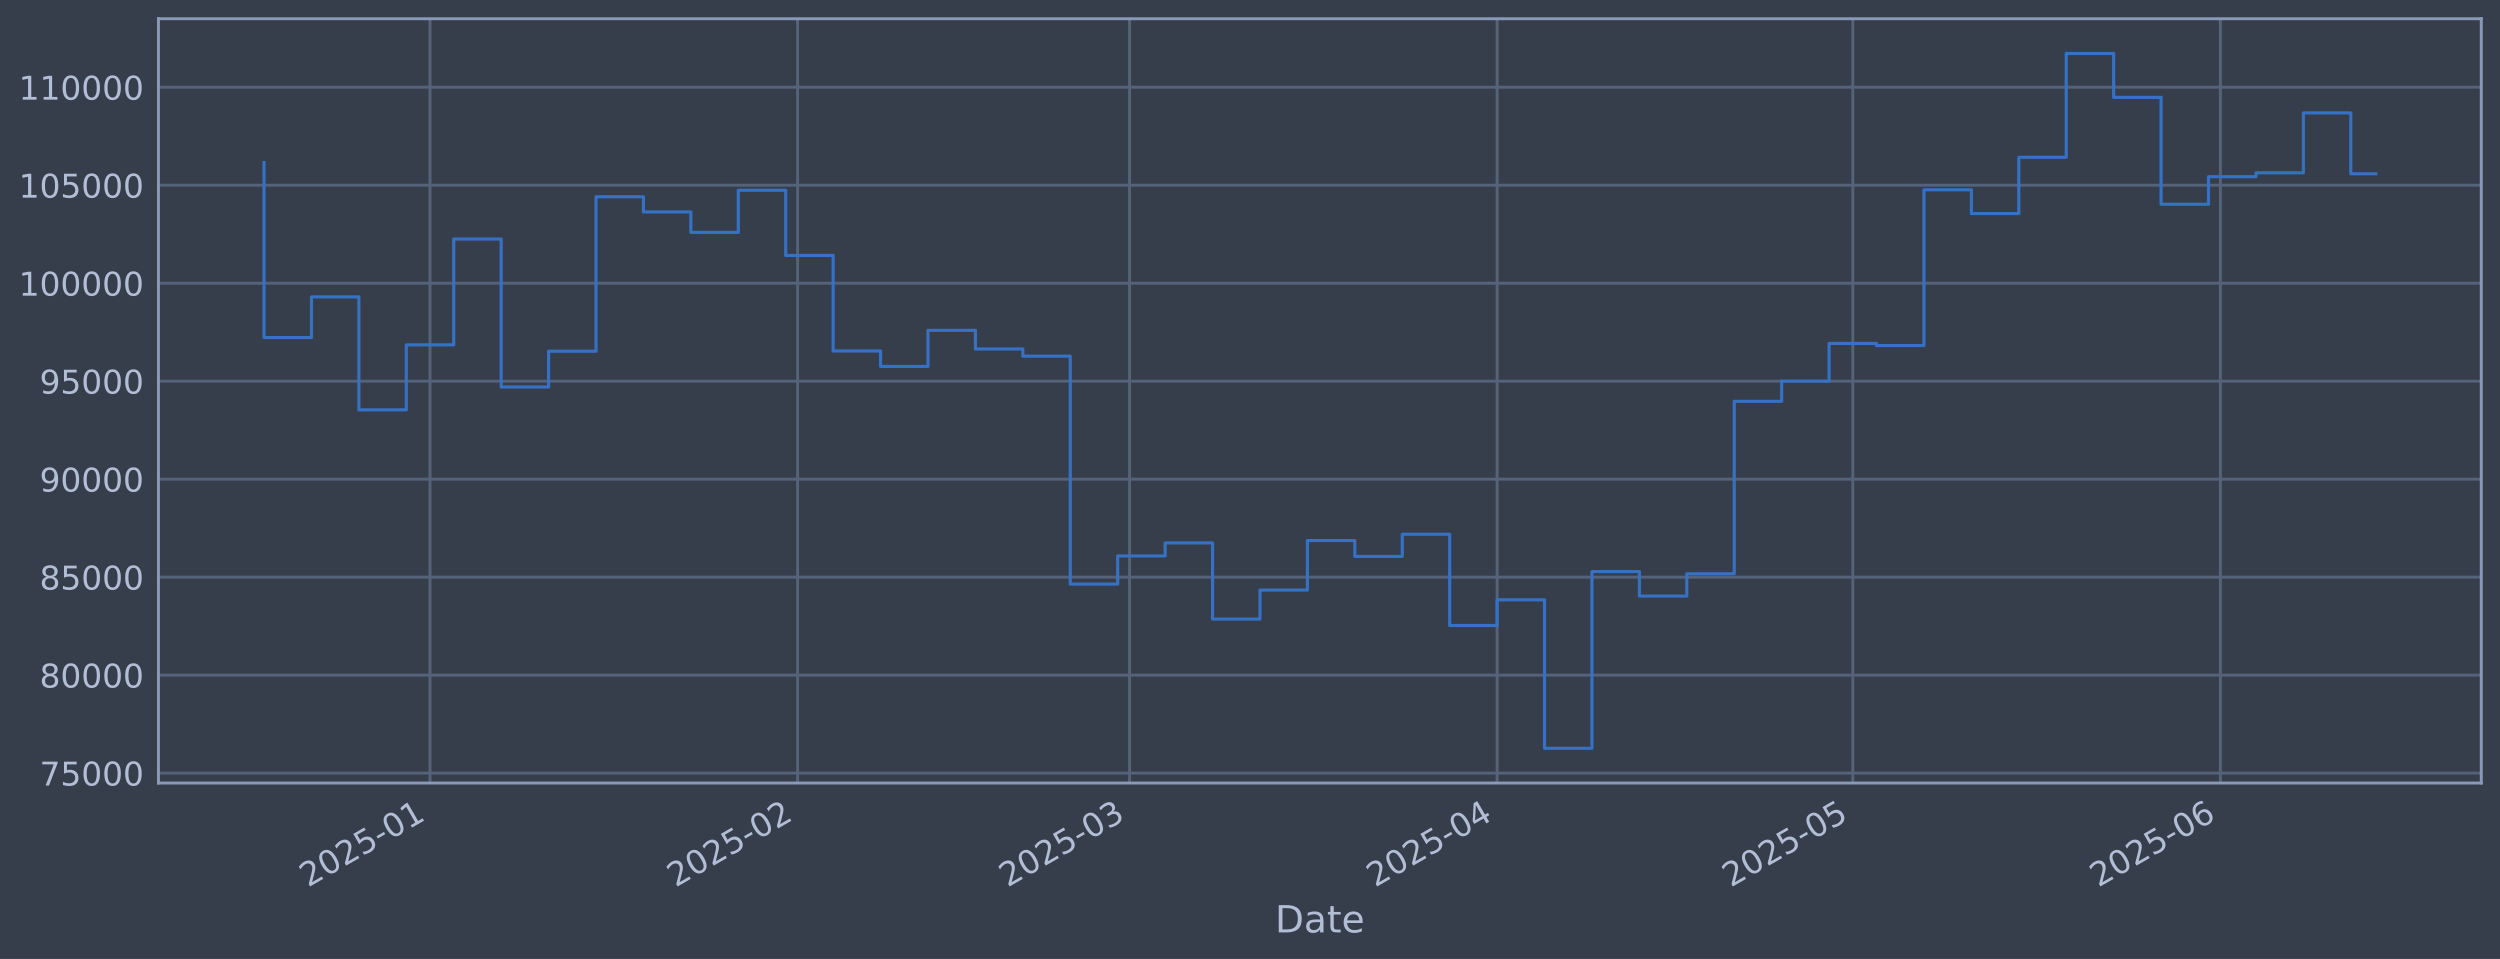
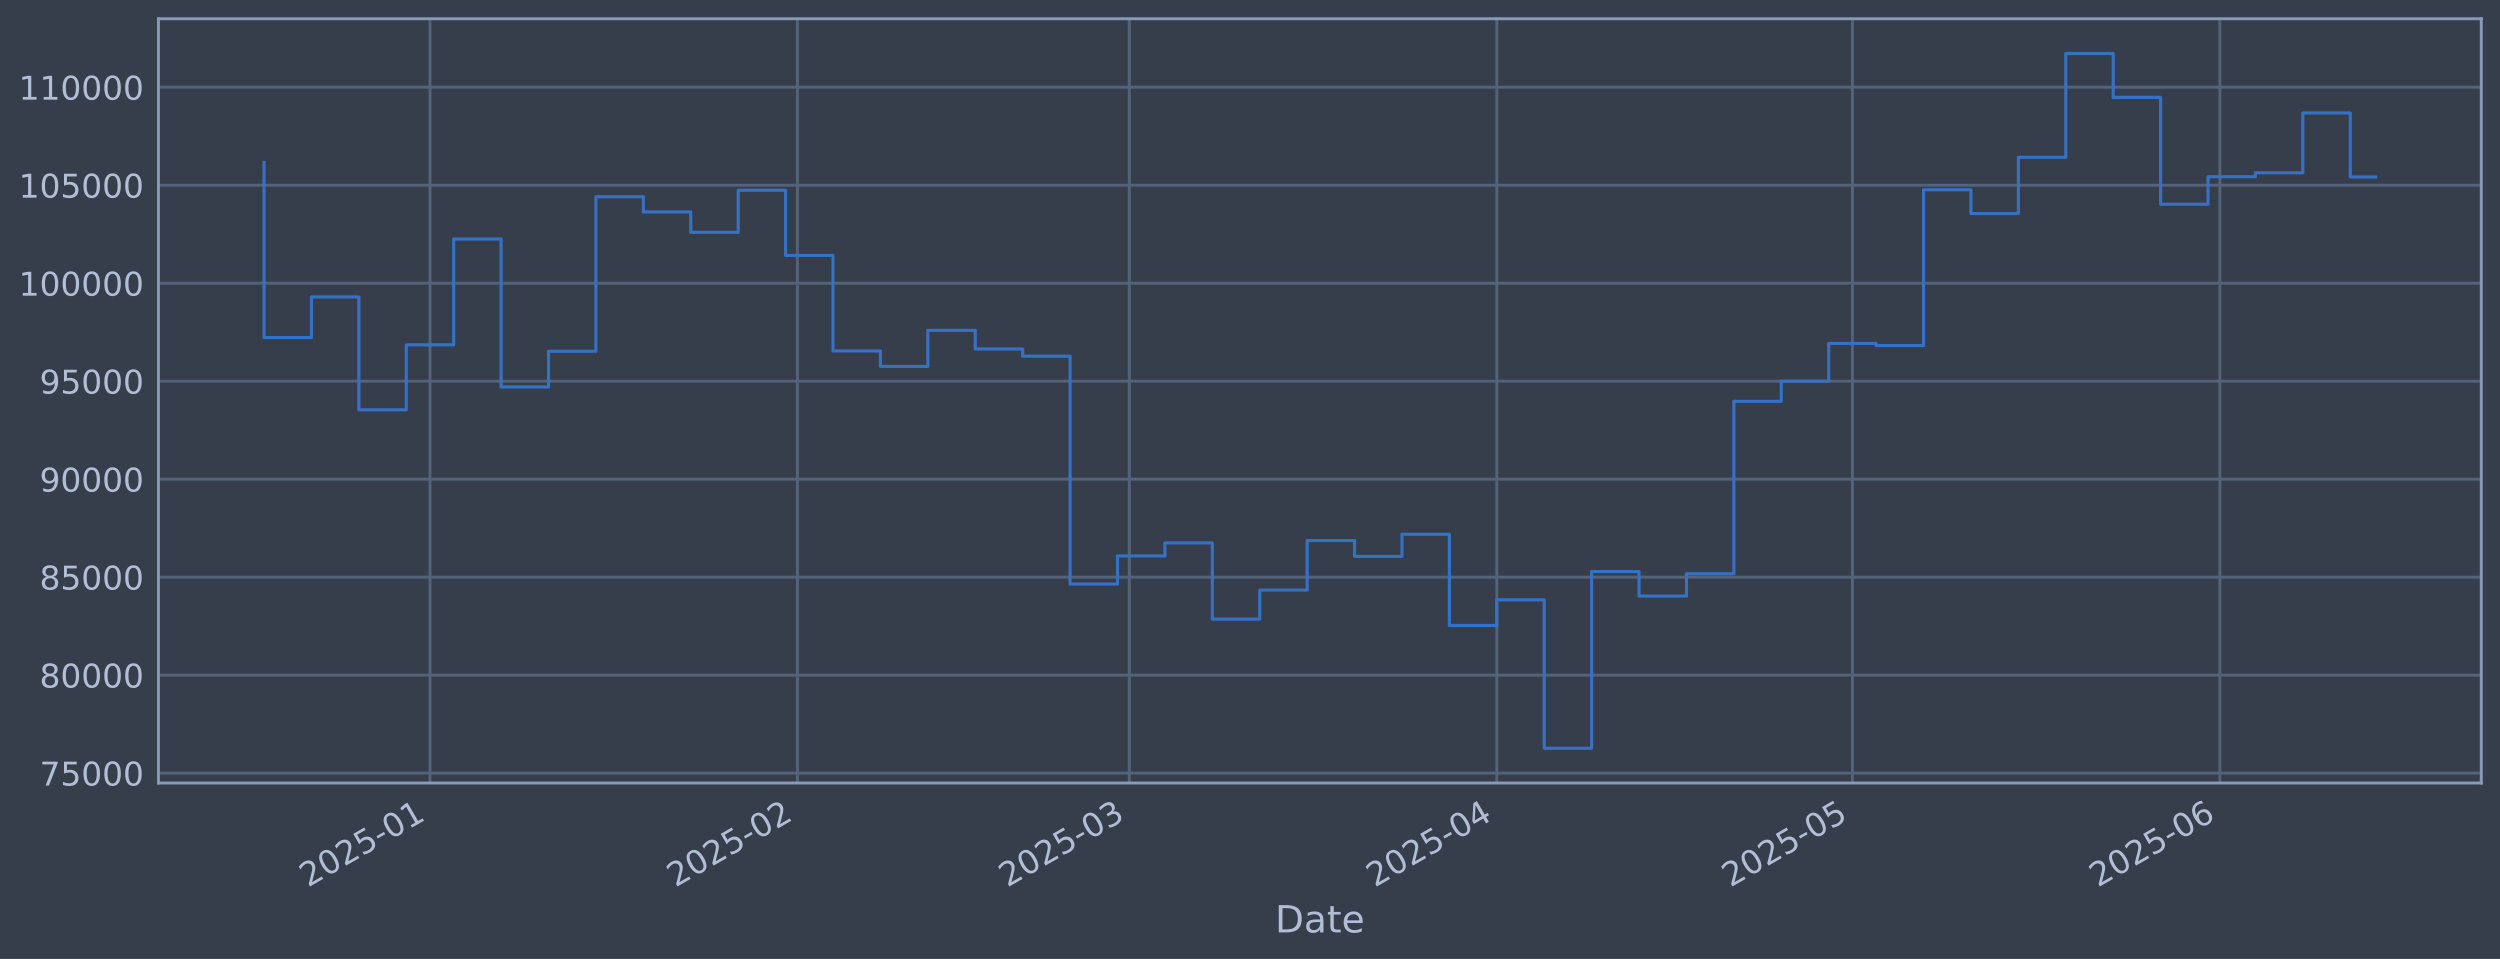
<svg xmlns="http://www.w3.org/2000/svg" xmlns:xlink="http://www.w3.org/1999/xlink" width="960.9pt" height="368.58pt" viewBox="0 0 960.9 368.58" version="1.1">
  <defs>
    <style type="text/css">*{stroke-linejoin: round; stroke-linecap: butt}</style>
  </defs>
  <g id="figure_1">
    <g id="patch_1">
      <path d="M 0 368.58  L 960.9 368.58  L 960.9 0  L 0 0  z " style="fill: #373e4b" />
    </g>
    <g id="axes_1">
      <g id="patch_2">
        <path d="M 60.901 300.96  L 953.701 300.96  L 953.701 7.2  L 60.901 7.2  z " style="fill: #373e4b" />
      </g>
      <g id="matplotlib.axis_1">
        <g id="xtick_1">
          <g id="line2d_1">
-             <path d="M 165.283 300.96  L 165.283 7.2  " clip-path="url(#p68a940ecd8)" style="fill: none; stroke: #546379; stroke-width: 1.12; stroke-linecap: square" />
+             <path d="M 165.267 300.96  L 165.267 7.2  " clip-path="url(#pcbe883524a)" style="fill: none; stroke: #546379; stroke-width: 1.12; stroke-linecap: square" />
          </g>
          <g id="line2d_2" />
          <g id="text_1">
-             <g style="fill: #b1bed6" transform="translate(118.3797 341.1745) rotate(-30) scale(0.126 -0.126)">
+             <g style="fill: #b1bed6" transform="translate(118.3636 341.1745) rotate(-30) scale(0.126 -0.126)">
              <defs>
                <path id="DejaVuSans-32" d="M 1228 531  L 3431 531  L 3431 0  L 469 0  L 469 531  Q 828 903 1448 1529  Q 2069 2156 2228 2338  Q 2531 2678 2651 2914  Q 2772 3150 2772 3378  Q 2772 3750 2511 3984  Q 2250 4219 1831 4219  Q 1534 4219 1204 4116  Q 875 4013 500 3803  L 500 4441  Q 881 4594 1212 4672  Q 1544 4750 1819 4750  Q 2544 4750 2975 4387  Q 3406 4025 3406 3419  Q 3406 3131 3298 2873  Q 3191 2616 2906 2266  Q 2828 2175 2409 1742  Q 1991 1309 1228 531  z " transform="scale(0.015625)" />
                <path id="DejaVuSans-30" d="M 2034 4250  Q 1547 4250 1301 3770  Q 1056 3291 1056 2328  Q 1056 1369 1301 889  Q 1547 409 2034 409  Q 2525 409 2770 889  Q 3016 1369 3016 2328  Q 3016 3291 2770 3770  Q 2525 4250 2034 4250  z M 2034 4750  Q 2819 4750 3233 4129  Q 3647 3509 3647 2328  Q 3647 1150 3233 529  Q 2819 -91 2034 -91  Q 1250 -91 836 529  Q 422 1150 422 2328  Q 422 3509 836 4129  Q 1250 4750 2034 4750  z " transform="scale(0.015625)" />
                <path id="DejaVuSans-35" d="M 691 4666  L 3169 4666  L 3169 4134  L 1269 4134  L 1269 2991  Q 1406 3038 1543 3061  Q 1681 3084 1819 3084  Q 2600 3084 3056 2656  Q 3513 2228 3513 1497  Q 3513 744 3044 326  Q 2575 -91 1722 -91  Q 1428 -91 1123 -41  Q 819 9 494 109  L 494 744  Q 775 591 1075 516  Q 1375 441 1709 441  Q 2250 441 2565 725  Q 2881 1009 2881 1497  Q 2881 1984 2565 2268  Q 2250 2553 1709 2553  Q 1456 2553 1204 2497  Q 953 2441 691 2322  L 691 4666  z " transform="scale(0.015625)" />
                <path id="DejaVuSans-2d" d="M 313 2009  L 1997 2009  L 1997 1497  L 313 1497  L 313 2009  z " transform="scale(0.015625)" />
                <path id="DejaVuSans-31" d="M 794 531  L 1825 531  L 1825 4091  L 703 3866  L 703 4441  L 1819 4666  L 2450 4666  L 2450 531  L 3481 531  L 3481 0  L 794 0  L 794 531  z " transform="scale(0.015625)" />
              </defs>
              <use xlink:href="#DejaVuSans-32" />
              <use xlink:href="#DejaVuSans-30" transform="translate(63.62305 0)" />
              <use xlink:href="#DejaVuSans-32" transform="translate(127.2461 0)" />
              <use xlink:href="#DejaVuSans-35" transform="translate(190.8691 0)" />
              <use xlink:href="#DejaVuSans-2d" transform="translate(254.4922 0)" />
              <use xlink:href="#DejaVuSans-30" transform="translate(290.5762 0)" />
              <use xlink:href="#DejaVuSans-31" transform="translate(354.1992 0)" />
            </g>
          </g>
        </g>
        <g id="xtick_2">
          <g id="line2d_3">
-             <path d="M 306.556 300.96  L 306.556 7.2  " clip-path="url(#p68a940ecd8)" style="fill: none; stroke: #546379; stroke-width: 1.12; stroke-linecap: square" />
+             <path d="M 306.504 300.96  L 306.504 7.2  " clip-path="url(#pcbe883524a)" style="fill: none; stroke: #546379; stroke-width: 1.12; stroke-linecap: square" />
          </g>
          <g id="line2d_4" />
          <g id="text_2">
-             <g style="fill: #b1bed6" transform="translate(259.6527 341.1745) rotate(-30) scale(0.126 -0.126)">
+             <g style="fill: #b1bed6" transform="translate(259.6008 341.1745) rotate(-30) scale(0.126 -0.126)">
              <use xlink:href="#DejaVuSans-32" />
              <use xlink:href="#DejaVuSans-30" transform="translate(63.62305 0)" />
              <use xlink:href="#DejaVuSans-32" transform="translate(127.2461 0)" />
              <use xlink:href="#DejaVuSans-35" transform="translate(190.8691 0)" />
              <use xlink:href="#DejaVuSans-2d" transform="translate(254.4922 0)" />
              <use xlink:href="#DejaVuSans-30" transform="translate(290.5762 0)" />
              <use xlink:href="#DejaVuSans-32" transform="translate(354.1992 0)" />
            </g>
          </g>
        </g>
        <g id="xtick_3">
          <g id="line2d_5">
-             <path d="M 434.157 300.96  L 434.157 7.2  " clip-path="url(#p68a940ecd8)" style="fill: none; stroke: #546379; stroke-width: 1.12; stroke-linecap: square" />
+             <path d="M 434.073 300.96  L 434.073 7.2  " clip-path="url(#pcbe883524a)" style="fill: none; stroke: #546379; stroke-width: 1.12; stroke-linecap: square" />
          </g>
          <g id="line2d_6" />
          <g id="text_3">
-             <g style="fill: #b1bed6" transform="translate(387.2541 341.1745) rotate(-30) scale(0.126 -0.126)">
+             <g style="fill: #b1bed6" transform="translate(387.17 341.1745) rotate(-30) scale(0.126 -0.126)">
              <defs>
                <path id="DejaVuSans-33" d="M 2597 2516  Q 3050 2419 3304 2112  Q 3559 1806 3559 1356  Q 3559 666 3084 287  Q 2609 -91 1734 -91  Q 1441 -91 1130 -33  Q 819 25 488 141  L 488 750  Q 750 597 1062 519  Q 1375 441 1716 441  Q 2309 441 2620 675  Q 2931 909 2931 1356  Q 2931 1769 2642 2001  Q 2353 2234 1838 2234  L 1294 2234  L 1294 2753  L 1863 2753  Q 2328 2753 2575 2939  Q 2822 3125 2822 3475  Q 2822 3834 2567 4026  Q 2313 4219 1838 4219  Q 1578 4219 1281 4162  Q 984 4106 628 3988  L 628 4550  Q 988 4650 1302 4700  Q 1616 4750 1894 4750  Q 2613 4750 3031 4423  Q 3450 4097 3450 3541  Q 3450 3153 3228 2886  Q 3006 2619 2597 2516  z " transform="scale(0.015625)" />
              </defs>
              <use xlink:href="#DejaVuSans-32" />
              <use xlink:href="#DejaVuSans-30" transform="translate(63.62305 0)" />
              <use xlink:href="#DejaVuSans-32" transform="translate(127.2461 0)" />
              <use xlink:href="#DejaVuSans-35" transform="translate(190.8691 0)" />
              <use xlink:href="#DejaVuSans-2d" transform="translate(254.4922 0)" />
              <use xlink:href="#DejaVuSans-30" transform="translate(290.5762 0)" />
              <use xlink:href="#DejaVuSans-33" transform="translate(354.1992 0)" />
            </g>
          </g>
        </g>
        <g id="xtick_4">
          <g id="line2d_7">
-             <path d="M 575.43 300.96  L 575.43 7.2  " clip-path="url(#p68a940ecd8)" style="fill: none; stroke: #546379; stroke-width: 1.12; stroke-linecap: square" />
+             <path d="M 575.31 300.96  L 575.31 7.2  " clip-path="url(#pcbe883524a)" style="fill: none; stroke: #546379; stroke-width: 1.12; stroke-linecap: square" />
          </g>
          <g id="line2d_8" />
          <g id="text_4">
-             <g style="fill: #b1bed6" transform="translate(528.5271 341.1745) rotate(-30) scale(0.126 -0.126)">
+             <g style="fill: #b1bed6" transform="translate(528.4072 341.1745) rotate(-30) scale(0.126 -0.126)">
              <defs>
                <path id="DejaVuSans-34" d="M 2419 4116  L 825 1625  L 2419 1625  L 2419 4116  z M 2253 4666  L 3047 4666  L 3047 1625  L 3713 1625  L 3713 1100  L 3047 1100  L 3047 0  L 2419 0  L 2419 1100  L 313 1100  L 313 1709  L 2253 4666  z " transform="scale(0.015625)" />
              </defs>
              <use xlink:href="#DejaVuSans-32" />
              <use xlink:href="#DejaVuSans-30" transform="translate(63.62305 0)" />
              <use xlink:href="#DejaVuSans-32" transform="translate(127.2461 0)" />
              <use xlink:href="#DejaVuSans-35" transform="translate(190.8691 0)" />
              <use xlink:href="#DejaVuSans-2d" transform="translate(254.4922 0)" />
              <use xlink:href="#DejaVuSans-30" transform="translate(290.5762 0)" />
              <use xlink:href="#DejaVuSans-34" transform="translate(354.1992 0)" />
            </g>
          </g>
        </g>
        <g id="xtick_5">
          <g id="line2d_9">
-             <path d="M 712.146 300.96  L 712.146 7.2  " clip-path="url(#p68a940ecd8)" style="fill: none; stroke: #546379; stroke-width: 1.12; stroke-linecap: square" />
+             <path d="M 711.992 300.96  L 711.992 7.2  " clip-path="url(#pcbe883524a)" style="fill: none; stroke: #546379; stroke-width: 1.12; stroke-linecap: square" />
          </g>
          <g id="line2d_10" />
          <g id="text_5">
-             <g style="fill: #b1bed6" transform="translate(665.2428 341.1745) rotate(-30) scale(0.126 -0.126)">
+             <g style="fill: #b1bed6" transform="translate(665.0884 341.1745) rotate(-30) scale(0.126 -0.126)">
              <use xlink:href="#DejaVuSans-32" />
              <use xlink:href="#DejaVuSans-30" transform="translate(63.62305 0)" />
              <use xlink:href="#DejaVuSans-32" transform="translate(127.2461 0)" />
              <use xlink:href="#DejaVuSans-35" transform="translate(190.8691 0)" />
              <use xlink:href="#DejaVuSans-2d" transform="translate(254.4922 0)" />
              <use xlink:href="#DejaVuSans-30" transform="translate(290.5762 0)" />
              <use xlink:href="#DejaVuSans-35" transform="translate(354.1992 0)" />
            </g>
          </g>
        </g>
        <g id="xtick_6">
          <g id="line2d_11">
-             <path d="M 853.419 300.96  L 853.419 7.2  " clip-path="url(#p68a940ecd8)" style="fill: none; stroke: #546379; stroke-width: 1.12; stroke-linecap: square" />
+             <path d="M 853.229 300.96  L 853.229 7.2  " clip-path="url(#pcbe883524a)" style="fill: none; stroke: #546379; stroke-width: 1.12; stroke-linecap: square" />
          </g>
          <g id="line2d_12" />
          <g id="text_6">
-             <g style="fill: #b1bed6" transform="translate(806.5158 341.1745) rotate(-30) scale(0.126 -0.126)">
+             <g style="fill: #b1bed6" transform="translate(806.3257 341.1745) rotate(-30) scale(0.126 -0.126)">
              <defs>
                <path id="DejaVuSans-36" d="M 2113 2584  Q 1688 2584 1439 2293  Q 1191 2003 1191 1497  Q 1191 994 1439 701  Q 1688 409 2113 409  Q 2538 409 2786 701  Q 3034 994 3034 1497  Q 3034 2003 2786 2293  Q 2538 2584 2113 2584  z M 3366 4563  L 3366 3988  Q 3128 4100 2886 4159  Q 2644 4219 2406 4219  Q 1781 4219 1451 3797  Q 1122 3375 1075 2522  Q 1259 2794 1537 2939  Q 1816 3084 2150 3084  Q 2853 3084 3261 2657  Q 3669 2231 3669 1497  Q 3669 778 3244 343  Q 2819 -91 2113 -91  Q 1303 -91 875 529  Q 447 1150 447 2328  Q 447 3434 972 4092  Q 1497 4750 2381 4750  Q 2619 4750 2861 4703  Q 3103 4656 3366 4563  z " transform="scale(0.015625)" />
              </defs>
              <use xlink:href="#DejaVuSans-32" />
              <use xlink:href="#DejaVuSans-30" transform="translate(63.62305 0)" />
              <use xlink:href="#DejaVuSans-32" transform="translate(127.2461 0)" />
              <use xlink:href="#DejaVuSans-35" transform="translate(190.8691 0)" />
              <use xlink:href="#DejaVuSans-2d" transform="translate(254.4922 0)" />
              <use xlink:href="#DejaVuSans-30" transform="translate(290.5762 0)" />
              <use xlink:href="#DejaVuSans-36" transform="translate(354.1992 0)" />
            </g>
          </g>
        </g>
        <g id="text_7">
          <g style="fill: #b1bed6" transform="translate(490.0914 358.3856) scale(0.144 -0.144)">
            <defs>
              <path id="DejaVuSans-44" d="M 1259 4147  L 1259 519  L 2022 519  Q 2988 519 3436 956  Q 3884 1394 3884 2338  Q 3884 3275 3436 3711  Q 2988 4147 2022 4147  L 1259 4147  z M 628 4666  L 1925 4666  Q 3281 4666 3915 4102  Q 4550 3538 4550 2338  Q 4550 1131 3912 565  Q 3275 0 1925 0  L 628 0  L 628 4666  z " transform="scale(0.015625)" />
              <path id="DejaVuSans-61" d="M 2194 1759  Q 1497 1759 1228 1600  Q 959 1441 959 1056  Q 959 750 1161 570  Q 1363 391 1709 391  Q 2188 391 2477 730  Q 2766 1069 2766 1631  L 2766 1759  L 2194 1759  z M 3341 1997  L 3341 0  L 2766 0  L 2766 531  Q 2569 213 2275 61  Q 1981 -91 1556 -91  Q 1019 -91 701 211  Q 384 513 384 1019  Q 384 1609 779 1909  Q 1175 2209 1959 2209  L 2766 2209  L 2766 2266  Q 2766 2663 2505 2880  Q 2244 3097 1772 3097  Q 1472 3097 1187 3025  Q 903 2953 641 2809  L 641 3341  Q 956 3463 1253 3523  Q 1550 3584 1831 3584  Q 2591 3584 2966 3190  Q 3341 2797 3341 1997  z " transform="scale(0.015625)" />
              <path id="DejaVuSans-74" d="M 1172 4494  L 1172 3500  L 2356 3500  L 2356 3053  L 1172 3053  L 1172 1153  Q 1172 725 1289 603  Q 1406 481 1766 481  L 2356 481  L 2356 0  L 1766 0  Q 1100 0 847 248  Q 594 497 594 1153  L 594 3053  L 172 3053  L 172 3500  L 594 3500  L 594 4494  L 1172 4494  z " transform="scale(0.015625)" />
              <path id="DejaVuSans-65" d="M 3597 1894  L 3597 1613  L 953 1613  Q 991 1019 1311 708  Q 1631 397 2203 397  Q 2534 397 2845 478  Q 3156 559 3463 722  L 3463 178  Q 3153 47 2828 -22  Q 2503 -91 2169 -91  Q 1331 -91 842 396  Q 353 884 353 1716  Q 353 2575 817 3079  Q 1281 3584 2069 3584  Q 2775 3584 3186 3129  Q 3597 2675 3597 1894  z M 3022 2063  Q 3016 2534 2758 2815  Q 2500 3097 2075 3097  Q 1594 3097 1305 2825  Q 1016 2553 972 2059  L 3022 2063  z " transform="scale(0.015625)" />
            </defs>
            <use xlink:href="#DejaVuSans-44" />
            <use xlink:href="#DejaVuSans-61" transform="translate(77.00195 0)" />
            <use xlink:href="#DejaVuSans-74" transform="translate(138.2812 0)" />
            <use xlink:href="#DejaVuSans-65" transform="translate(177.4902 0)" />
          </g>
        </g>
      </g>
      <g id="matplotlib.axis_2">
        <g id="ytick_1">
          <g id="line2d_13">
-             <path d="M 60.901 297.147  L 953.701 297.147  " clip-path="url(#p68a940ecd8)" style="fill: none; stroke: #546379; stroke-width: 1.12; stroke-linecap: square" />
+             <path d="M 60.901 297.147  L 953.701 297.147  " clip-path="url(#pcbe883524a)" style="fill: none; stroke: #546379; stroke-width: 1.12; stroke-linecap: square" />
          </g>
          <g id="line2d_14" />
          <g id="text_8">
            <g style="fill: #b1bed6" transform="translate(15.21675 301.9342) scale(0.126 -0.126)">
              <defs>
                <path id="DejaVuSans-37" d="M 525 4666  L 3525 4666  L 3525 4397  L 1831 0  L 1172 0  L 2766 4134  L 525 4134  L 525 4666  z " transform="scale(0.015625)" />
              </defs>
              <use xlink:href="#DejaVuSans-37" />
              <use xlink:href="#DejaVuSans-35" transform="translate(63.62305 0)" />
              <use xlink:href="#DejaVuSans-30" transform="translate(127.2461 0)" />
              <use xlink:href="#DejaVuSans-30" transform="translate(190.8691 0)" />
              <use xlink:href="#DejaVuSans-30" transform="translate(254.4922 0)" />
            </g>
          </g>
        </g>
        <g id="ytick_2">
          <g id="line2d_15">
-             <path d="M 60.901 259.487  L 953.701 259.487  " clip-path="url(#p68a940ecd8)" style="fill: none; stroke: #546379; stroke-width: 1.12; stroke-linecap: square" />
+             <path d="M 60.901 259.487  L 953.701 259.487  " clip-path="url(#pcbe883524a)" style="fill: none; stroke: #546379; stroke-width: 1.12; stroke-linecap: square" />
          </g>
          <g id="line2d_16" />
          <g id="text_9">
            <g style="fill: #b1bed6" transform="translate(15.21675 264.2738) scale(0.126 -0.126)">
              <defs>
                <path id="DejaVuSans-38" d="M 2034 2216  Q 1584 2216 1326 1975  Q 1069 1734 1069 1313  Q 1069 891 1326 650  Q 1584 409 2034 409  Q 2484 409 2743 651  Q 3003 894 3003 1313  Q 3003 1734 2745 1975  Q 2488 2216 2034 2216  z M 1403 2484  Q 997 2584 770 2862  Q 544 3141 544 3541  Q 544 4100 942 4425  Q 1341 4750 2034 4750  Q 2731 4750 3128 4425  Q 3525 4100 3525 3541  Q 3525 3141 3298 2862  Q 3072 2584 2669 2484  Q 3125 2378 3379 2068  Q 3634 1759 3634 1313  Q 3634 634 3220 271  Q 2806 -91 2034 -91  Q 1263 -91 848 271  Q 434 634 434 1313  Q 434 1759 690 2068  Q 947 2378 1403 2484  z M 1172 3481  Q 1172 3119 1398 2916  Q 1625 2713 2034 2713  Q 2441 2713 2670 2916  Q 2900 3119 2900 3481  Q 2900 3844 2670 4047  Q 2441 4250 2034 4250  Q 1625 4250 1398 4047  Q 1172 3844 1172 3481  z " transform="scale(0.015625)" />
              </defs>
              <use xlink:href="#DejaVuSans-38" />
              <use xlink:href="#DejaVuSans-30" transform="translate(63.62305 0)" />
              <use xlink:href="#DejaVuSans-30" transform="translate(127.2461 0)" />
              <use xlink:href="#DejaVuSans-30" transform="translate(190.8691 0)" />
              <use xlink:href="#DejaVuSans-30" transform="translate(254.4922 0)" />
            </g>
          </g>
        </g>
        <g id="ytick_3">
          <g id="line2d_17">
-             <path d="M 60.901 221.826  L 953.701 221.826  " clip-path="url(#p68a940ecd8)" style="fill: none; stroke: #546379; stroke-width: 1.12; stroke-linecap: square" />
+             <path d="M 60.901 221.826  L 953.701 221.826  " clip-path="url(#pcbe883524a)" style="fill: none; stroke: #546379; stroke-width: 1.12; stroke-linecap: square" />
          </g>
          <g id="line2d_18" />
          <g id="text_10">
            <g style="fill: #b1bed6" transform="translate(15.21675 226.6134) scale(0.126 -0.126)">
              <use xlink:href="#DejaVuSans-38" />
              <use xlink:href="#DejaVuSans-35" transform="translate(63.62305 0)" />
              <use xlink:href="#DejaVuSans-30" transform="translate(127.2461 0)" />
              <use xlink:href="#DejaVuSans-30" transform="translate(190.8691 0)" />
              <use xlink:href="#DejaVuSans-30" transform="translate(254.4922 0)" />
            </g>
          </g>
        </g>
        <g id="ytick_4">
          <g id="line2d_19">
-             <path d="M 60.901 184.166  L 953.701 184.166  " clip-path="url(#p68a940ecd8)" style="fill: none; stroke: #546379; stroke-width: 1.12; stroke-linecap: square" />
+             <path d="M 60.901 184.166  L 953.701 184.166  " clip-path="url(#pcbe883524a)" style="fill: none; stroke: #546379; stroke-width: 1.12; stroke-linecap: square" />
          </g>
          <g id="line2d_20" />
          <g id="text_11">
            <g style="fill: #b1bed6" transform="translate(15.21675 188.953) scale(0.126 -0.126)">
              <defs>
                <path id="DejaVuSans-39" d="M 703 97  L 703 672  Q 941 559 1184 500  Q 1428 441 1663 441  Q 2288 441 2617 861  Q 2947 1281 2994 2138  Q 2813 1869 2534 1725  Q 2256 1581 1919 1581  Q 1219 1581 811 2004  Q 403 2428 403 3163  Q 403 3881 828 4315  Q 1253 4750 1959 4750  Q 2769 4750 3195 4129  Q 3622 3509 3622 2328  Q 3622 1225 3098 567  Q 2575 -91 1691 -91  Q 1453 -91 1209 -44  Q 966 3 703 97  z M 1959 2075  Q 2384 2075 2632 2365  Q 2881 2656 2881 3163  Q 2881 3666 2632 3958  Q 2384 4250 1959 4250  Q 1534 4250 1286 3958  Q 1038 3666 1038 3163  Q 1038 2656 1286 2365  Q 1534 2075 1959 2075  z " transform="scale(0.015625)" />
              </defs>
              <use xlink:href="#DejaVuSans-39" />
              <use xlink:href="#DejaVuSans-30" transform="translate(63.62305 0)" />
              <use xlink:href="#DejaVuSans-30" transform="translate(127.2461 0)" />
              <use xlink:href="#DejaVuSans-30" transform="translate(190.8691 0)" />
              <use xlink:href="#DejaVuSans-30" transform="translate(254.4922 0)" />
            </g>
          </g>
        </g>
        <g id="ytick_5">
          <g id="line2d_21">
-             <path d="M 60.901 146.506  L 953.701 146.506  " clip-path="url(#p68a940ecd8)" style="fill: none; stroke: #546379; stroke-width: 1.12; stroke-linecap: square" />
+             <path d="M 60.901 146.506  L 953.701 146.506  " clip-path="url(#pcbe883524a)" style="fill: none; stroke: #546379; stroke-width: 1.12; stroke-linecap: square" />
          </g>
          <g id="line2d_22" />
          <g id="text_12">
            <g style="fill: #b1bed6" transform="translate(15.21675 151.2926) scale(0.126 -0.126)">
              <use xlink:href="#DejaVuSans-39" />
              <use xlink:href="#DejaVuSans-35" transform="translate(63.62305 0)" />
              <use xlink:href="#DejaVuSans-30" transform="translate(127.2461 0)" />
              <use xlink:href="#DejaVuSans-30" transform="translate(190.8691 0)" />
              <use xlink:href="#DejaVuSans-30" transform="translate(254.4922 0)" />
            </g>
          </g>
        </g>
        <g id="ytick_6">
          <g id="line2d_23">
-             <path d="M 60.901 108.845  L 953.701 108.845  " clip-path="url(#p68a940ecd8)" style="fill: none; stroke: #546379; stroke-width: 1.12; stroke-linecap: square" />
+             <path d="M 60.901 108.845  L 953.701 108.845  " clip-path="url(#pcbe883524a)" style="fill: none; stroke: #546379; stroke-width: 1.12; stroke-linecap: square" />
          </g>
          <g id="line2d_24" />
          <g id="text_13">
            <g style="fill: #b1bed6" transform="translate(7.2 113.6322) scale(0.126 -0.126)">
              <use xlink:href="#DejaVuSans-31" />
              <use xlink:href="#DejaVuSans-30" transform="translate(63.62305 0)" />
              <use xlink:href="#DejaVuSans-30" transform="translate(127.2461 0)" />
              <use xlink:href="#DejaVuSans-30" transform="translate(190.8691 0)" />
              <use xlink:href="#DejaVuSans-30" transform="translate(254.4922 0)" />
              <use xlink:href="#DejaVuSans-30" transform="translate(318.1152 0)" />
            </g>
          </g>
        </g>
        <g id="ytick_7">
          <g id="line2d_25">
-             <path d="M 60.901 71.185  L 953.701 71.185  " clip-path="url(#p68a940ecd8)" style="fill: none; stroke: #546379; stroke-width: 1.12; stroke-linecap: square" />
+             <path d="M 60.901 71.185  L 953.701 71.185  " clip-path="url(#pcbe883524a)" style="fill: none; stroke: #546379; stroke-width: 1.12; stroke-linecap: square" />
          </g>
          <g id="line2d_26" />
          <g id="text_14">
            <g style="fill: #b1bed6" transform="translate(7.2 75.97181) scale(0.126 -0.126)">
              <use xlink:href="#DejaVuSans-31" />
              <use xlink:href="#DejaVuSans-30" transform="translate(63.62305 0)" />
              <use xlink:href="#DejaVuSans-35" transform="translate(127.2461 0)" />
              <use xlink:href="#DejaVuSans-30" transform="translate(190.8691 0)" />
              <use xlink:href="#DejaVuSans-30" transform="translate(254.4922 0)" />
              <use xlink:href="#DejaVuSans-30" transform="translate(318.1152 0)" />
            </g>
          </g>
        </g>
        <g id="ytick_8">
          <g id="line2d_27">
-             <path d="M 60.901 33.524  L 953.701 33.524  " clip-path="url(#p68a940ecd8)" style="fill: none; stroke: #546379; stroke-width: 1.12; stroke-linecap: square" />
+             <path d="M 60.901 33.524  L 953.701 33.524  " clip-path="url(#pcbe883524a)" style="fill: none; stroke: #546379; stroke-width: 1.12; stroke-linecap: square" />
          </g>
          <g id="line2d_28" />
          <g id="text_15">
            <g style="fill: #b1bed6" transform="translate(7.2 38.31141) scale(0.126 -0.126)">
              <use xlink:href="#DejaVuSans-31" />
              <use xlink:href="#DejaVuSans-31" transform="translate(63.62305 0)" />
              <use xlink:href="#DejaVuSans-30" transform="translate(127.2461 0)" />
              <use xlink:href="#DejaVuSans-30" transform="translate(190.8691 0)" />
              <use xlink:href="#DejaVuSans-30" transform="translate(254.4922 0)" />
              <use xlink:href="#DejaVuSans-30" transform="translate(318.1152 0)" />
            </g>
          </g>
        </g>
      </g>
      <g id="line2d_29">
-         <path d="M 101.482 62.478  L 101.482 129.735  L 119.711 129.735  L 119.711 114.117  L 137.94 114.117  L 137.94 157.529  L 156.169 157.529  L 156.169 132.544  L 174.397 132.544  L 174.397 91.873  L 192.626 91.873  L 192.626 148.745  L 210.855 148.745  L 210.855 135.003  L 229.084 135.003  L 229.084 75.637  L 247.312 75.637  L 247.312 81.451  L 265.541 81.451  L 265.541 89.317  L 283.77 89.317  L 283.77 73.113  L 301.999 73.113  L 301.999 98.189  L 320.228 98.189  L 320.228 134.901  L 338.456 134.901  L 338.456 140.841  L 356.685 140.841  L 356.685 126.97  L 374.914 126.97  L 374.914 134.132  L 393.143 134.132  L 393.143 136.904  L 411.371 136.904  L 411.371 224.494  L 429.6 224.494  L 429.6 213.678  L 447.829 213.678  L 447.829 208.679  L 466.058 208.679  L 466.058 237.95  L 484.286 237.95  L 484.286 226.8  L 502.515 226.8  L 502.515 207.76  L 520.744 207.76  L 520.744 213.864  L 538.973 213.864  L 538.973 205.348  L 557.202 205.348  L 557.202 240.422  L 575.43 240.422  L 575.43 230.548  L 593.659 230.548  L 593.659 287.607  L 611.888 287.607  L 611.888 219.693  L 630.117 219.693  L 630.117 229.105  L 648.345 229.105  L 648.345 220.526  L 666.574 220.526  L 666.574 154.258  L 684.803 154.258  L 684.803 146.519  L 703.032 146.519  L 703.032 131.991  L 721.26 131.991  L 721.26 132.809  L 739.489 132.809  L 739.489 72.945  L 757.718 72.945  L 757.718 82.09  L 775.947 82.09  L 775.947 60.453  L 794.176 60.453  L 794.176 20.553  L 812.404 20.553  L 812.404 37.431  L 830.633 37.431  L 830.633 78.508  L 848.862 78.508  L 848.862 67.912  L 867.091 67.912  L 867.091 66.417  L 885.319 66.417  L 885.319 43.403  L 903.548 43.403  L 903.548 66.791  L 913.119 66.791  " clip-path="url(#p68a940ecd8)" style="fill: none; stroke: #3572c6; stroke-width: 1.2; stroke-linecap: square" />
+         <path d="M 101.482 62.478  L 101.482 129.735  L 119.706 129.735  L 119.706 114.117  L 137.931 114.117  L 137.931 157.529  L 156.155 157.529  L 156.155 132.544  L 174.379 132.544  L 174.379 91.873  L 192.603 91.873  L 192.603 148.745  L 210.827 148.745  L 210.827 135.003  L 229.051 135.003  L 229.051 75.637  L 247.276 75.637  L 247.276 81.451  L 265.5 81.451  L 265.5 89.317  L 283.724 89.317  L 283.724 73.113  L 301.948 73.113  L 301.948 98.189  L 320.172 98.189  L 320.172 134.901  L 338.396 134.901  L 338.396 140.841  L 356.621 140.841  L 356.621 126.97  L 374.845 126.97  L 374.845 134.132  L 393.069 134.132  L 393.069 136.904  L 411.293 136.904  L 411.293 224.494  L 429.517 224.494  L 429.517 213.678  L 447.741 213.678  L 447.741 208.679  L 465.966 208.679  L 465.966 237.95  L 484.19 237.95  L 484.19 226.8  L 502.414 226.8  L 502.414 207.76  L 520.638 207.76  L 520.638 213.864  L 538.862 213.864  L 538.862 205.348  L 557.086 205.348  L 557.086 240.422  L 575.31 240.422  L 575.31 230.548  L 593.535 230.548  L 593.535 287.607  L 611.759 287.607  L 611.759 219.693  L 629.983 219.693  L 629.983 229.105  L 648.207 229.105  L 648.207 220.526  L 666.431 220.526  L 666.431 154.258  L 684.655 154.258  L 684.655 146.519  L 702.88 146.519  L 702.88 131.991  L 721.104 131.991  L 721.104 132.809  L 739.328 132.809  L 739.328 72.945  L 757.552 72.945  L 757.552 82.09  L 775.776 82.09  L 775.776 60.453  L 794 60.453  L 794 20.553  L 812.225 20.553  L 812.225 37.431  L 830.449 37.431  L 830.449 78.508  L 848.673 78.508  L 848.673 67.912  L 866.897 67.912  L 866.897 66.417  L 885.121 66.417  L 885.121 43.403  L 903.345 43.403  L 903.345 68.014  L 913.119 68.014  " clip-path="url(#pcbe883524a)" style="fill: none; stroke: #3572c6; stroke-width: 1.2; stroke-linecap: square" />
      </g>
      <g id="patch_3">
        <path d="M 60.901 300.96  L 60.901 7.2  " style="fill: none; stroke: #899ab8; stroke-width: 1.12; stroke-linejoin: miter; stroke-linecap: square" />
      </g>
      <g id="patch_4">
        <path d="M 953.701 300.96  L 953.701 7.2  " style="fill: none; stroke: #899ab8; stroke-width: 1.12; stroke-linejoin: miter; stroke-linecap: square" />
      </g>
      <g id="patch_5">
        <path d="M 60.901 300.96  L 953.701 300.96  " style="fill: none; stroke: #899ab8; stroke-width: 1.12; stroke-linejoin: miter; stroke-linecap: square" />
      </g>
      <g id="patch_6">
        <path d="M 60.901 7.2  L 953.701 7.2  " style="fill: none; stroke: #899ab8; stroke-width: 1.12; stroke-linejoin: miter; stroke-linecap: square" />
      </g>
    </g>
  </g>
  <defs>
-     <clipPath id="p68a940ecd8">
+     <clipPath id="pcbe883524a">
      <rect x="60.901" y="7.2" width="892.8" height="293.76" />
    </clipPath>
  </defs>
</svg>
